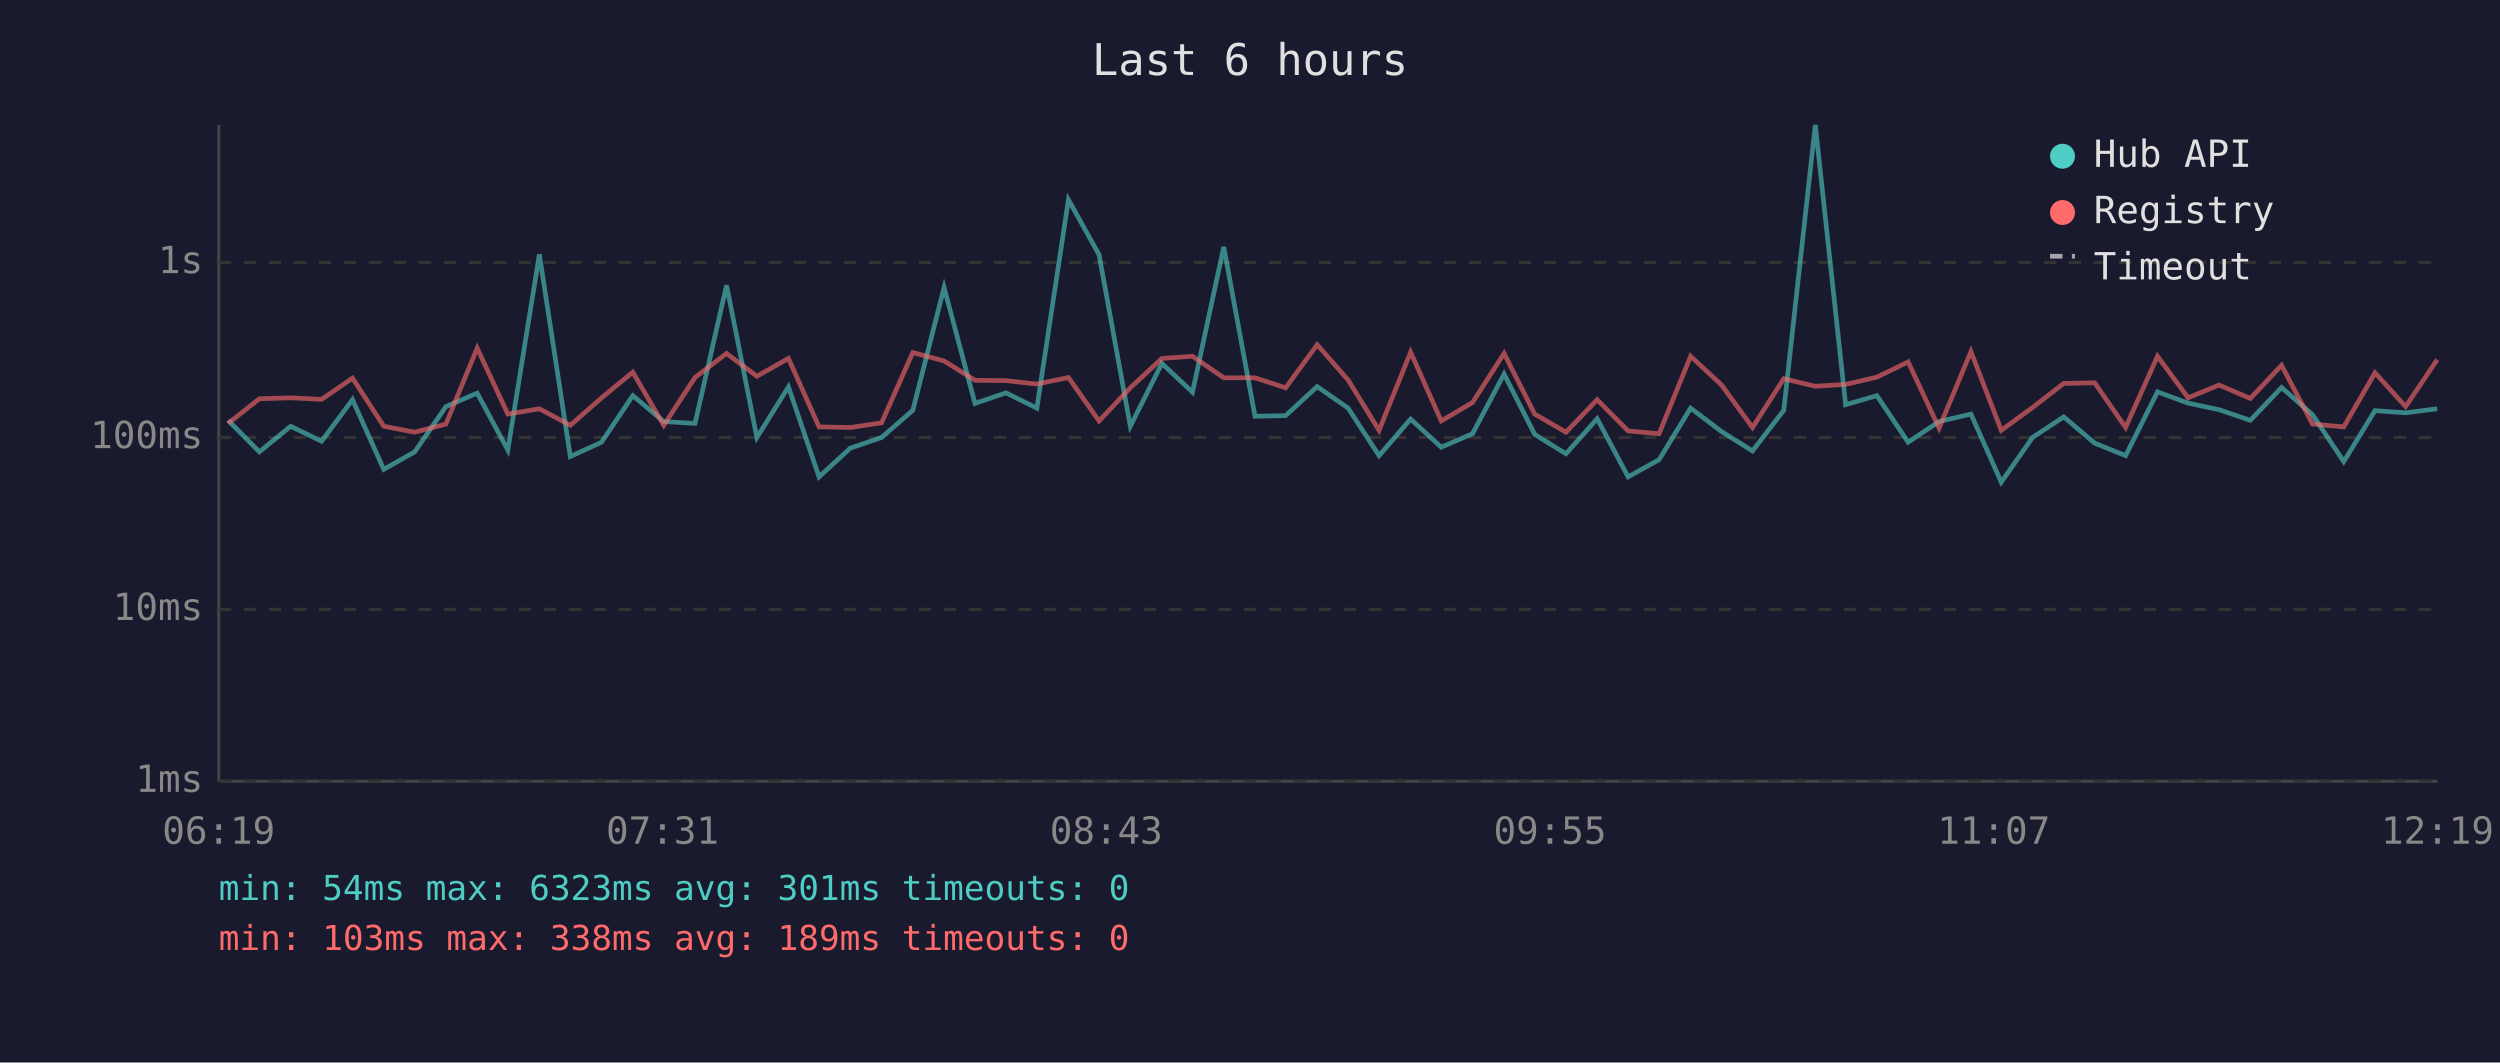
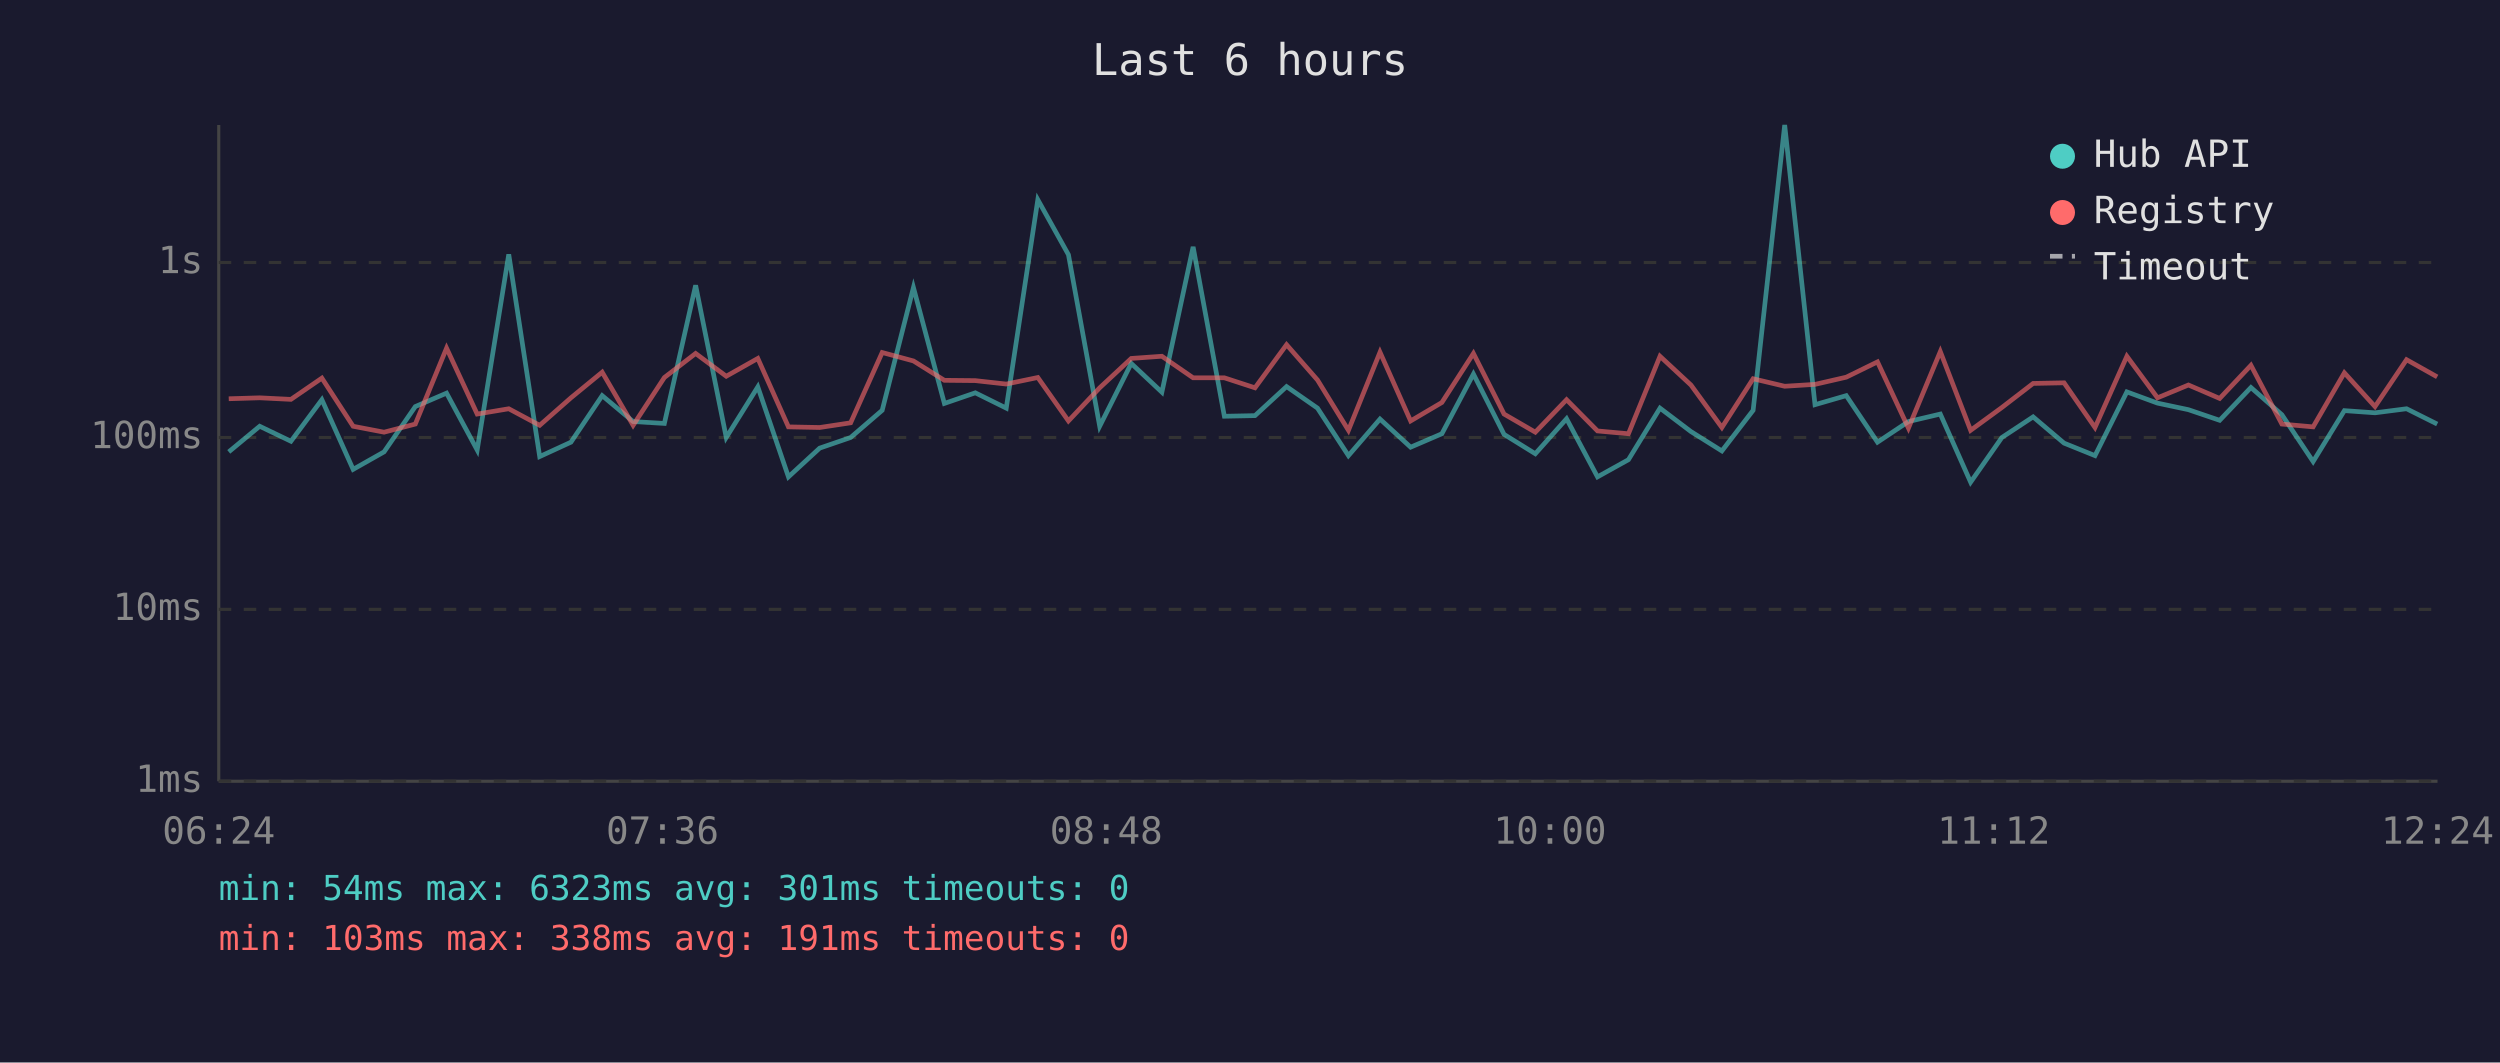
<svg xmlns="http://www.w3.org/2000/svg" viewBox="0 0 800 340" font-family="monospace" font-size="12">
  <rect width="800" height="340" fill="#1a1a2e" />
  <text x="400" y="24" fill="#e0e0e0" font-size="14" text-anchor="middle">Last 6 hours</text>
  <line x1="70" y1="40" x2="70" y2="250" stroke="#444" stroke-width="1" />
  <line x1="70" y1="250" x2="780" y2="250" stroke="#444" stroke-width="1" />
  <line x1="70" y1="250" x2="780" y2="250" stroke="#333" stroke-width="1" stroke-dasharray="4" />
  <text x="65" y="250" fill="#888" text-anchor="end" dominant-baseline="middle">1ms</text>
  <line x1="70" y1="195" x2="780" y2="195" stroke="#333" stroke-width="1" stroke-dasharray="4" />
  <text x="65" y="195" fill="#888" text-anchor="end" dominant-baseline="middle">10ms</text>
  <line x1="70" y1="140" x2="780" y2="140" stroke="#333" stroke-width="1" stroke-dasharray="4" />
  <text x="65" y="140" fill="#888" text-anchor="end" dominant-baseline="middle">100ms</text>
  <line x1="70" y1="84" x2="780" y2="84" stroke="#333" stroke-width="1" stroke-dasharray="4" />
  <text x="65" y="84" fill="#888" text-anchor="end" dominant-baseline="middle">1s</text>
-   <text x="70" y="270" fill="#888" text-anchor="middle">06:19</text>
-   <text x="212" y="270" fill="#888" text-anchor="middle">07:31</text>
-   <text x="354" y="270" fill="#888" text-anchor="middle">08:43</text>
-   <text x="496" y="270" fill="#888" text-anchor="middle">09:55</text>
-   <text x="638" y="270" fill="#888" text-anchor="middle">11:07</text>
-   <text x="780" y="270" fill="#888" text-anchor="middle">12:19</text>
-   <polyline points="73.0,134.5 83.0,144.6 93.0,136.4 102.9,141.2 112.8,127.9 122.8,150.2 132.7,144.6 142.7,130.1 152.7,125.8 162.5,144.0 172.6,81.4 182.5,146.1 192.5,141.5 202.5,126.6 212.4,134.9 222.4,135.5 232.5,91.3 242.2,140.0 252.3,123.8 262.1,152.6 272.1,143.4 282.1,140.0 292.1,131.3 302.1,92.0 312.0,129.1 321.9,125.7 331.8,130.6 341.9,63.9 351.7,81.5 361.7,136.4 371.8,116.3 381.6,125.5 391.6,79.0 401.6,133.2 411.4,133.0 421.5,123.7 431.4,130.6 441.3,145.8 451.4,134.1 461.2,143.1 471.2,138.8 481.3,119.7 491.1,139.0 501.1,145.2 511.1,134.0 521.0,152.6 530.9,147.1 541.0,130.6 550.9,138.1 560.8,144.3 570.8,131.3 580.9,40.0 590.6,129.5 600.6,126.6 610.6,141.5 620.5,134.9 630.7,132.5 640.4,154.3 650.4,140.0 660.4,133.4 670.3,141.8 680.2,145.8 690.4,125.4 700.2,129.0 710.1,131.1 720.1,134.5 730.1,124.0 740.0,132.7 750.0,147.7 760.0,131.4 769.8,132.1 779.9,130.8" fill="none" stroke="#4ecdc4" stroke-width="1.5" opacity="0.6" />
-   <polyline points="73.0,135.5 83.0,127.6 93.0,127.3 102.9,127.8 112.8,121.0 122.8,136.4 132.7,138.3 142.7,135.7 152.7,111.4 162.5,132.5 172.6,130.8 182.5,136.1 192.5,127.3 202.5,119.1 212.4,136.1 222.4,120.8 232.5,113.1 242.2,120.4 252.3,114.7 262.1,136.6 272.1,136.8 282.1,135.3 292.1,112.8 302.1,115.5 312.0,121.7 321.9,121.8 331.8,122.9 341.9,120.8 351.7,134.7 361.7,124.1 371.8,114.7 381.6,114.0 391.6,120.9 401.6,120.9 411.4,124.1 421.5,110.3 431.4,121.6 441.3,137.7 451.4,112.7 461.2,134.7 471.2,128.8 481.3,113.1 491.1,132.5 501.1,138.3 511.1,127.9 521.0,137.9 530.9,138.8 541.0,114.0 550.9,123.2 560.8,136.8 570.8,121.2 580.9,123.6 590.6,123.0 600.6,120.7 610.6,115.8 620.5,137.0 630.7,112.5 640.4,137.7 650.4,130.4 660.4,122.7 670.3,122.5 680.2,136.8 690.4,114.0 700.2,127.3 710.1,123.2 720.1,127.5 730.1,116.9 740.0,135.7 750.0,136.6 760.0,119.3 769.8,130.1 779.9,115.1" fill="none" stroke="#ff6b6b" stroke-width="1.5" opacity="0.6" />
+   <text x="70" y="270" fill="#888" text-anchor="middle">06:24</text>
+   <text x="212" y="270" fill="#888" text-anchor="middle">07:36</text>
+   <text x="354" y="270" fill="#888" text-anchor="middle">08:48</text>
+   <text x="496" y="270" fill="#888" text-anchor="middle">10:00</text>
+   <text x="638" y="270" fill="#888" text-anchor="middle">11:12</text>
+   <text x="780" y="270" fill="#888" text-anchor="middle">12:24</text>
+   <polyline points="73.2,144.6 83.1,136.4 93.1,141.2 103.0,127.9 113.0,150.2 122.9,144.6 132.9,130.1 142.9,125.8 152.7,144.0 162.8,81.4 172.7,146.1 182.7,141.5 192.7,126.6 202.6,134.9 212.6,135.5 222.6,91.3 232.4,140.0 242.5,123.8 252.3,152.6 262.3,143.4 272.2,140.0 282.3,131.3 292.3,92.0 302.2,129.1 312.1,125.7 322.0,130.6 332.1,63.9 341.9,81.5 351.9,136.4 362.0,116.3 371.8,125.5 381.8,79.0 391.8,133.2 401.6,133.0 411.7,123.7 421.6,130.6 431.5,145.8 441.6,134.1 451.4,143.1 461.4,138.8 471.5,119.7 481.3,139.0 491.3,145.2 501.3,134.0 511.2,152.6 521.1,147.1 531.2,130.6 541.1,138.1 551.0,144.3 561.0,131.3 571.1,40.0 580.8,129.5 590.8,126.6 600.8,141.5 610.7,134.9 620.9,132.5 630.6,154.3 640.6,140.0 650.6,133.4 660.5,141.8 670.4,145.8 680.6,125.4 690.4,129.0 700.3,131.1 710.3,134.5 720.3,124.0 730.2,132.7 740.2,147.7 750.2,131.4 760.0,132.1 770.1,130.8 779.9,135.7" fill="none" stroke="#4ecdc4" stroke-width="1.5" opacity="0.6" />
+   <polyline points="73.2,127.6 83.1,127.3 93.1,127.8 103.0,121.0 113.0,136.4 122.9,138.3 132.9,135.7 142.9,111.4 152.7,132.5 162.8,130.8 172.7,136.1 182.7,127.3 192.7,119.1 202.6,136.1 212.6,120.8 222.6,113.1 232.4,120.4 242.5,114.7 252.3,136.6 262.3,136.8 272.2,135.3 282.3,112.8 292.3,115.5 302.2,121.7 312.1,121.8 322.0,122.9 332.1,120.8 341.9,134.7 351.9,124.1 362.0,114.7 371.8,114.0 381.8,120.9 391.8,120.9 401.6,124.1 411.7,110.3 421.6,121.6 431.5,137.7 441.6,112.7 451.4,134.7 461.4,128.8 471.5,113.1 481.3,132.5 491.3,138.3 501.3,127.9 511.2,137.9 521.1,138.8 531.2,114.0 541.1,123.2 551.0,136.8 561.0,121.2 571.1,123.6 580.8,123.0 590.8,120.7 600.8,115.8 610.7,137.0 620.9,112.5 630.6,137.7 640.6,130.4 650.6,122.7 660.5,122.5 670.4,136.8 680.6,114.0 690.4,127.3 700.3,123.2 710.3,127.5 720.3,116.9 730.2,135.7 740.2,136.6 750.2,119.3 760.0,130.1 770.1,115.1 779.9,120.6" fill="none" stroke="#ff6b6b" stroke-width="1.5" opacity="0.6" />
  <circle cx="660" cy="50" r="4" fill="#4ecdc4" />
  <text x="670" y="50" fill="#e0e0e0" dominant-baseline="middle">Hub API</text>
  <circle cx="660" cy="68" r="4" fill="#ff6b6b" />
  <text x="670" y="68" fill="#e0e0e0" dominant-baseline="middle">Registry</text>
  <line x1="656" y1="82" x2="664" y2="82" stroke="#e0e0e0" stroke-width="1.5" stroke-dasharray="4,3" opacity="0.7" />
  <text x="670" y="86" fill="#e0e0e0" dominant-baseline="middle">Timeout</text>
  <text x="70" y="288" fill="#4ecdc4" font-size="11">min: 54ms  max: 6323ms  avg: 301ms  timeouts: 0</text>
-   <text x="70" y="304" fill="#ff6b6b" font-size="11">min: 103ms  max: 338ms  avg: 189ms  timeouts: 0</text>
+   <text x="70" y="304" fill="#ff6b6b" font-size="11">min: 103ms  max: 338ms  avg: 191ms  timeouts: 0</text>
</svg>
